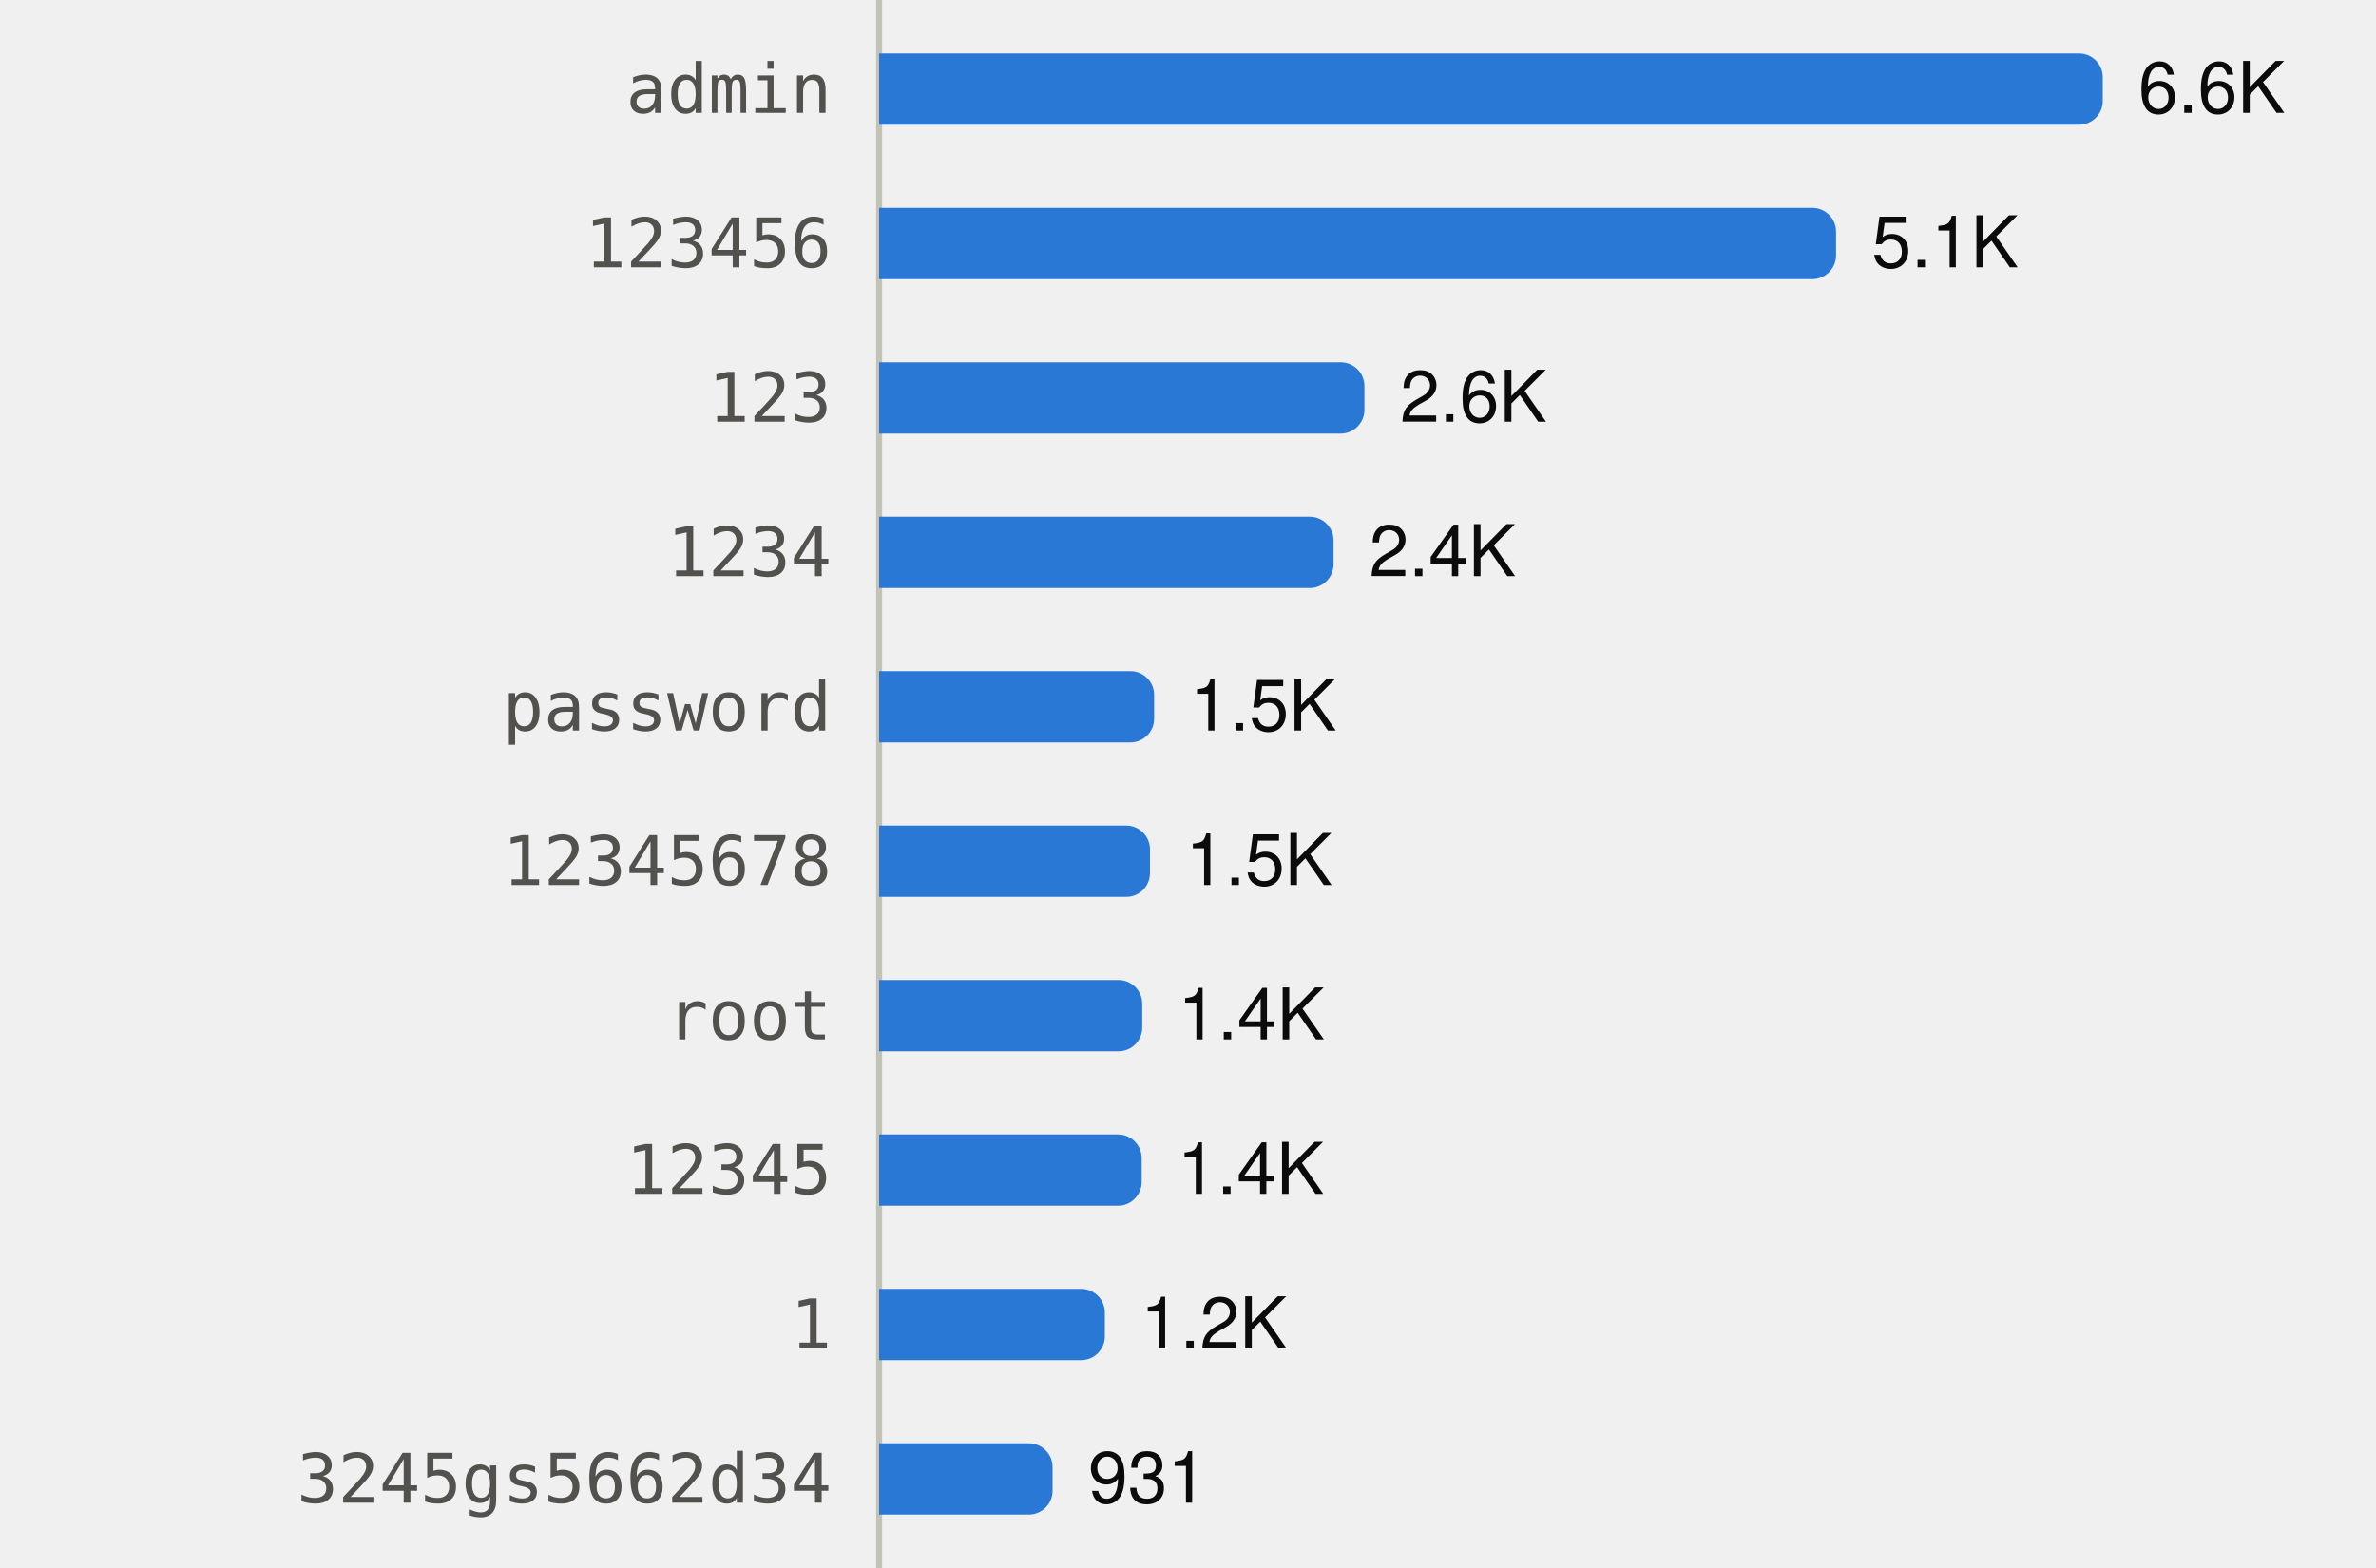
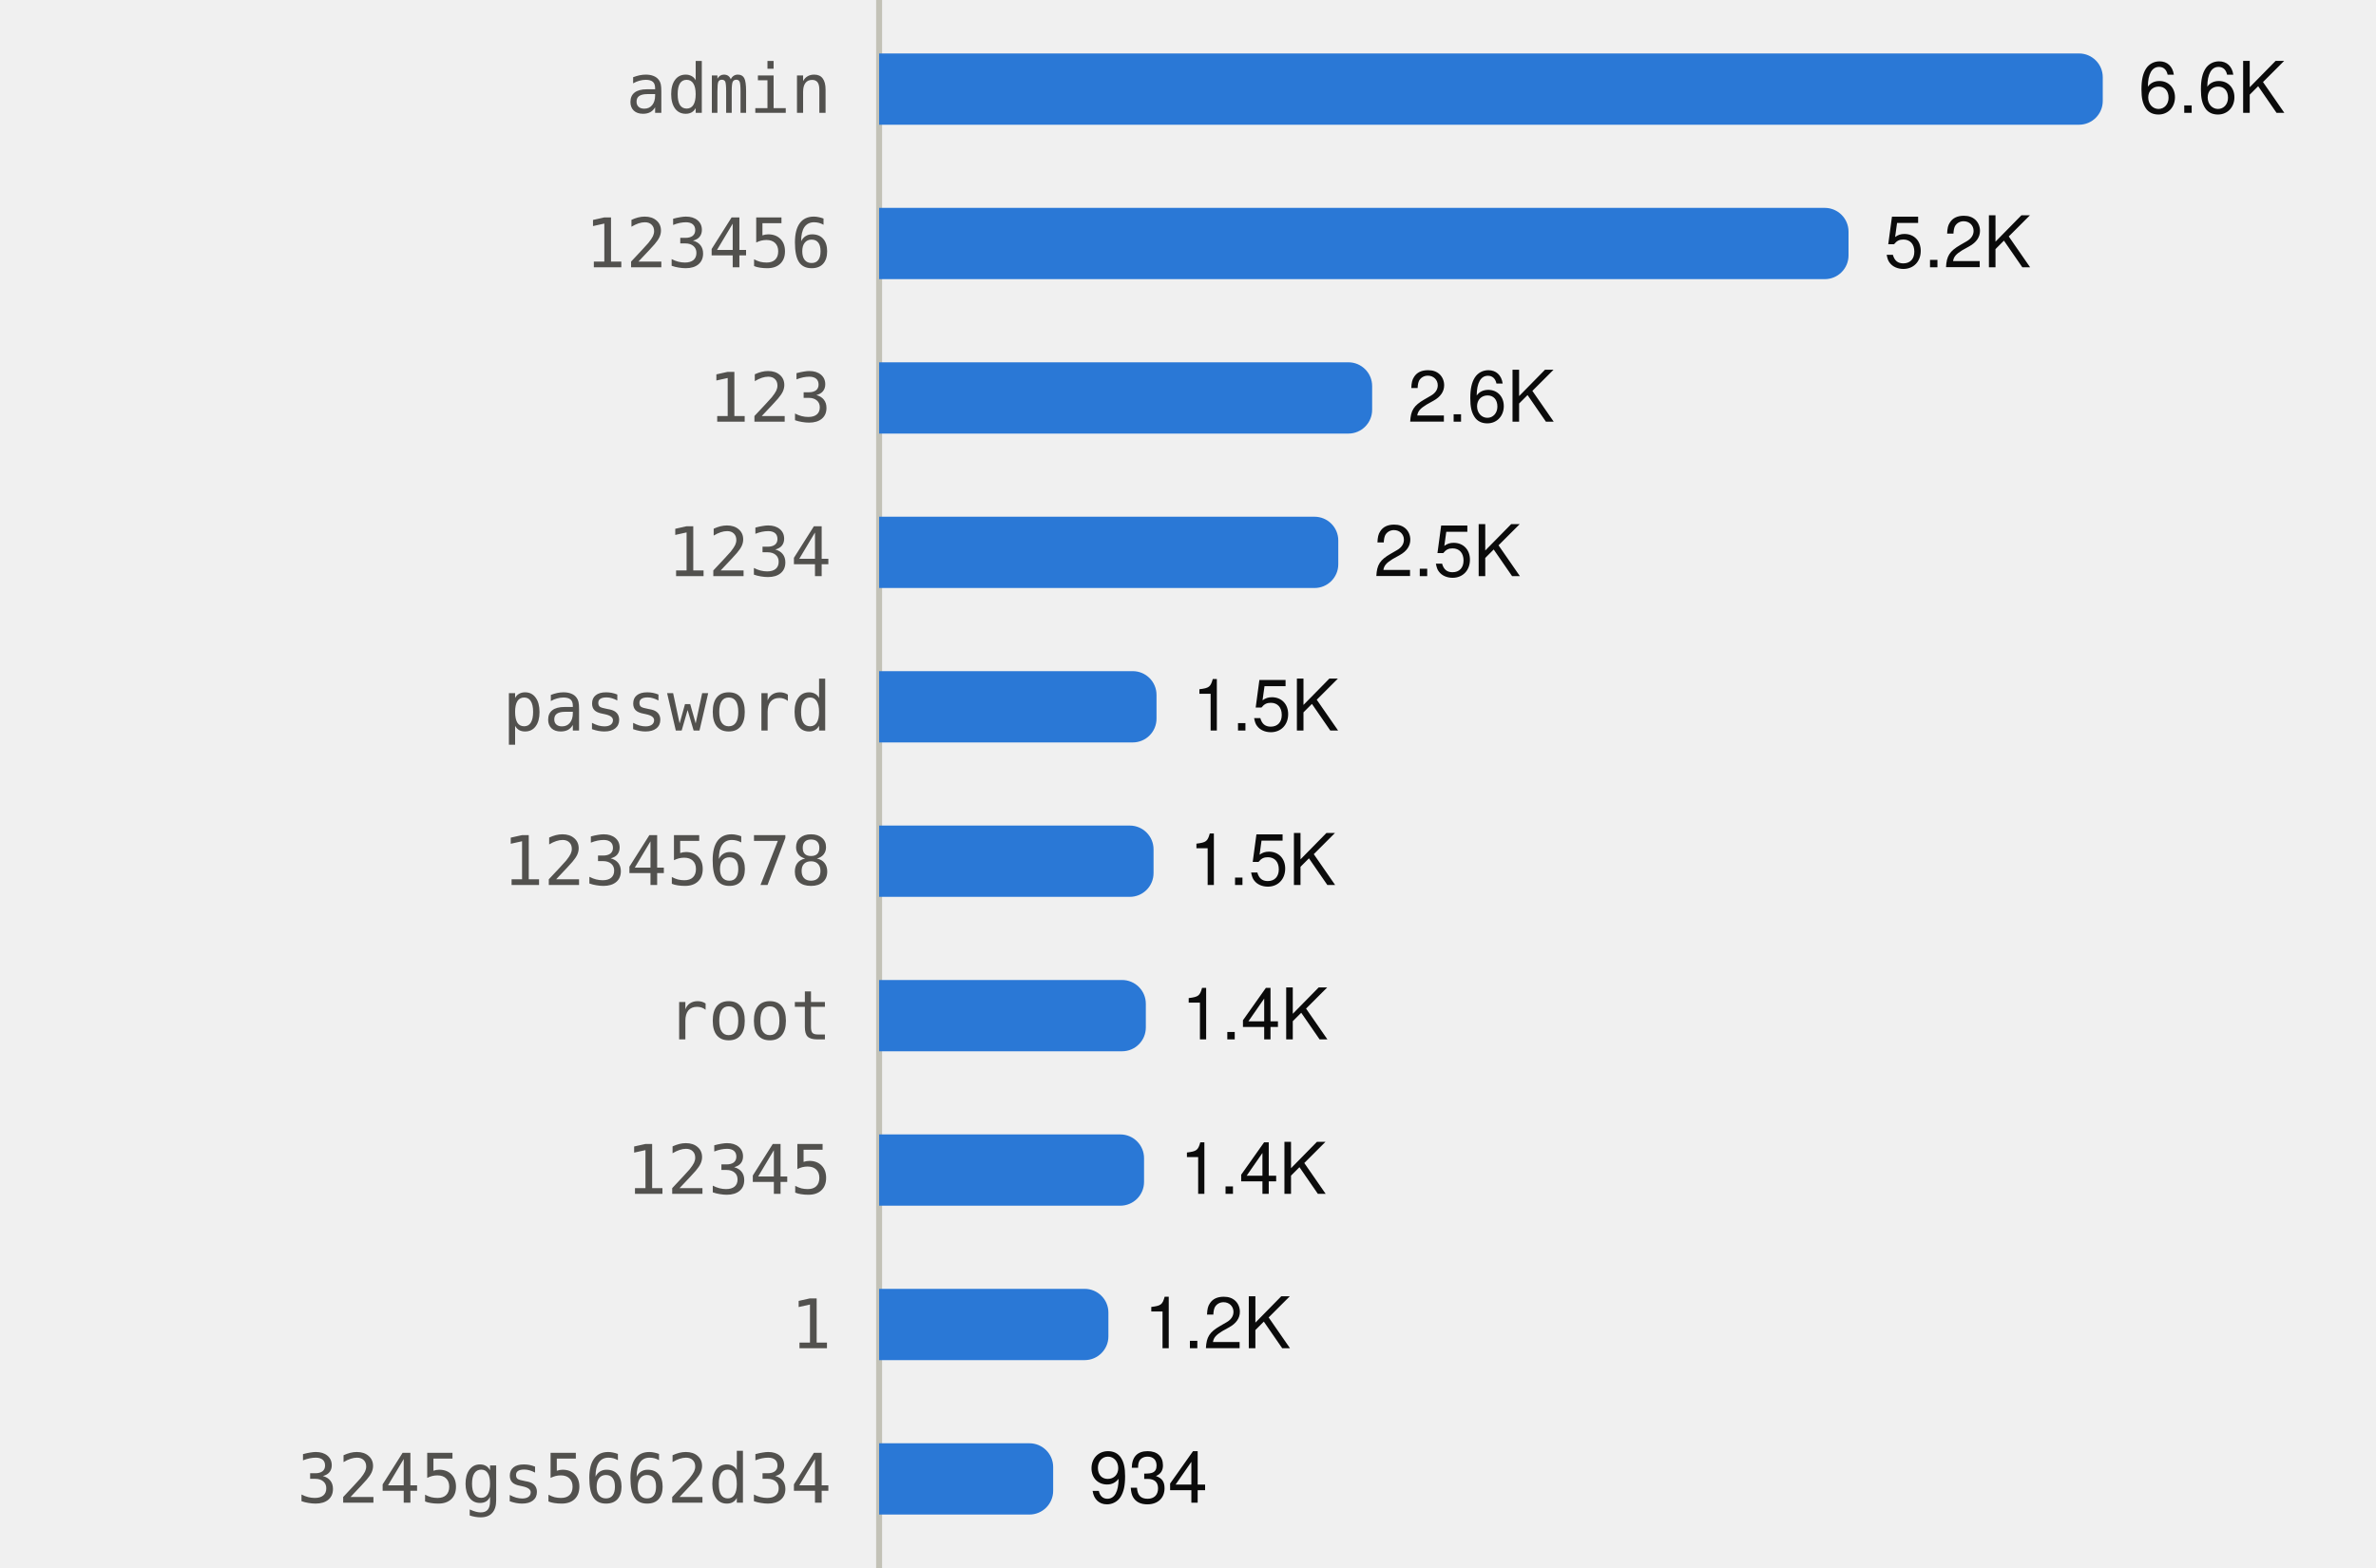
<svg xmlns="http://www.w3.org/2000/svg" viewBox="0 0 400 264" width="400" height="264" role="img">
  <style>
text{font-family:system-ui,-apple-system,"Segoe UI",Helvetica,Arial,sans-serif;font-size:12px}
.mono{font-family:ui-monospace,SFMono-Regular,Menlo,Consolas,monospace;font-size:11.5px}
.ink{fill:#0b0b0b}.ink2{fill:#52514e}.muted{fill:#898781}
.grid{stroke:#e1e0d9}.axis{stroke:#c3c2b7}
.mark{fill:#2a78d6}.line{stroke:#2a78d6;fill:none}.area{fill:#2a78d6;fill-opacity:.1}
.ring{stroke:#ffffff}
@media (prefers-color-scheme:dark){
.ink{fill:#f0efec}.ink2{fill:#c3c2b7}.grid{stroke:#2c2c2a}.axis{stroke:#383835}
.mark{fill:#3987e5}.line{stroke:#3987e5}.area{fill:#3987e5}.ring{stroke:#0d1117}}
</style>
  <line class="axis" x1="148" x2="148" y1="0" y2="264" />
  <text class="ink2 mono" x="140" y="19.0" text-anchor="end">admin</text>
  <path class="mark" d="M148.0,9.0H350.0A4,4 0 0 1 354.0,13.0V17.0A4,4 0 0 1 350.0,21.0H148.0Z" />
  <text class="ink" x="360.0" y="19.0">6.6K</text>
  <text class="ink2 mono" x="140" y="45.0" text-anchor="end">123456</text>
-   <path class="mark" d="M148.0,35.0H305.1A4,4 0 0 1 309.1,39.0V43.0A4,4 0 0 1 305.1,47.0H148.0Z" />
-   <text class="ink" x="315.1" y="45.0">5.1K</text>
+   <path class="mark" d="M148.0,35.0H307.2A4,4 0 0 1 311.2,39.0V43.0A4,4 0 0 1 307.2,47.0H148.0Z" />
+   <text class="ink" x="317.2" y="45.0">5.2K</text>
  <text class="ink2 mono" x="140" y="71.0" text-anchor="end">123</text>
-   <path class="mark" d="M148.0,61.0H225.7A4,4 0 0 1 229.7,65.0V69.0A4,4 0 0 1 225.7,73.0H148.0Z" />
-   <text class="ink" x="235.7" y="71.0">2.6K</text>
+   <path class="mark" d="M148.0,61.0H227.0A4,4 0 0 1 231.0,65.0V69.0A4,4 0 0 1 227.0,73.0H148.0Z" />
+   <text class="ink" x="237.0" y="71.0">2.6K</text>
  <text class="ink2 mono" x="140" y="97.0" text-anchor="end">1234</text>
-   <path class="mark" d="M148.0,87.0H220.5A4,4 0 0 1 224.5,91.0V95.0A4,4 0 0 1 220.5,99.0H148.0Z" />
-   <text class="ink" x="230.5" y="97.0">2.4K</text>
+   <path class="mark" d="M148.0,87.0H221.3A4,4 0 0 1 225.3,91.0V95.0A4,4 0 0 1 221.3,99.0H148.0Z" />
+   <text class="ink" x="231.3" y="97.0">2.5K</text>
  <text class="ink2 mono" x="140" y="123.0" text-anchor="end">password</text>
-   <path class="mark" d="M148.0,113.0H190.3A4,4 0 0 1 194.3,117.0V121.0A4,4 0 0 1 190.3,125.0H148.0Z" />
-   <text class="ink" x="200.3" y="123.0">1.5K</text>
+   <path class="mark" d="M148.0,113.0H190.7A4,4 0 0 1 194.7,117.0V121.0A4,4 0 0 1 190.7,125.0H148.0Z" />
+   <text class="ink" x="200.7" y="123.0">1.5K</text>
  <text class="ink2 mono" x="140" y="149.0" text-anchor="end">12345678</text>
-   <path class="mark" d="M148.0,139.0H189.6A4,4 0 0 1 193.6,143.0V147.0A4,4 0 0 1 189.6,151.0H148.0Z" />
-   <text class="ink" x="199.6" y="149.0">1.5K</text>
+   <path class="mark" d="M148.0,139.0H190.2A4,4 0 0 1 194.2,143.0V147.0A4,4 0 0 1 190.2,151.0H148.0Z" />
+   <text class="ink" x="200.2" y="149.0">1.5K</text>
  <text class="ink2 mono" x="140" y="175.0" text-anchor="end">root</text>
-   <path class="mark" d="M148.0,165.0H188.3A4,4 0 0 1 192.3,169.0V173.0A4,4 0 0 1 188.3,177.0H148.0Z" />
-   <text class="ink" x="198.3" y="175.0">1.4K</text>
+   <path class="mark" d="M148.0,165.0H188.9A4,4 0 0 1 192.9,169.0V173.0A4,4 0 0 1 188.9,177.0H148.0Z" />
+   <text class="ink" x="198.9" y="175.0">1.4K</text>
  <text class="ink2 mono" x="140" y="201.0" text-anchor="end">12345</text>
-   <path class="mark" d="M148.0,191.0H188.2A4,4 0 0 1 192.2,195.0V199.0A4,4 0 0 1 188.2,203.0H148.0Z" />
-   <text class="ink" x="198.2" y="201.0">1.4K</text>
+   <path class="mark" d="M148.0,191.0H188.6A4,4 0 0 1 192.6,195.0V199.0A4,4 0 0 1 188.6,203.0H148.0Z" />
+   <text class="ink" x="198.6" y="201.0">1.4K</text>
  <text class="ink2 mono" x="140" y="227.0" text-anchor="end">1</text>
-   <path class="mark" d="M148.0,217.0H182.0A4,4 0 0 1 186.0,221.0V225.0A4,4 0 0 1 182.0,229.0H148.0Z" />
-   <text class="ink" x="192.0" y="227.0">1.2K</text>
+   <path class="mark" d="M148.0,217.0H182.6A4,4 0 0 1 186.6,221.0V225.0A4,4 0 0 1 182.6,229.0H148.0Z" />
+   <text class="ink" x="192.6" y="227.0">1.2K</text>
  <text class="ink2 mono" x="140" y="253.0" text-anchor="end">3245gs5662d34</text>
-   <path class="mark" d="M148.0,243.0H173.2A4,4 0 0 1 177.2,247.0V251.0A4,4 0 0 1 173.2,255.0H148.0Z" />
-   <text class="ink" x="183.2" y="253.0">931</text>
+   <path class="mark" d="M148.0,243.0H173.3A4,4 0 0 1 177.3,247.0V251.0A4,4 0 0 1 173.3,255.0H148.0Z" />
+   <text class="ink" x="183.3" y="253.0">934</text>
</svg>
